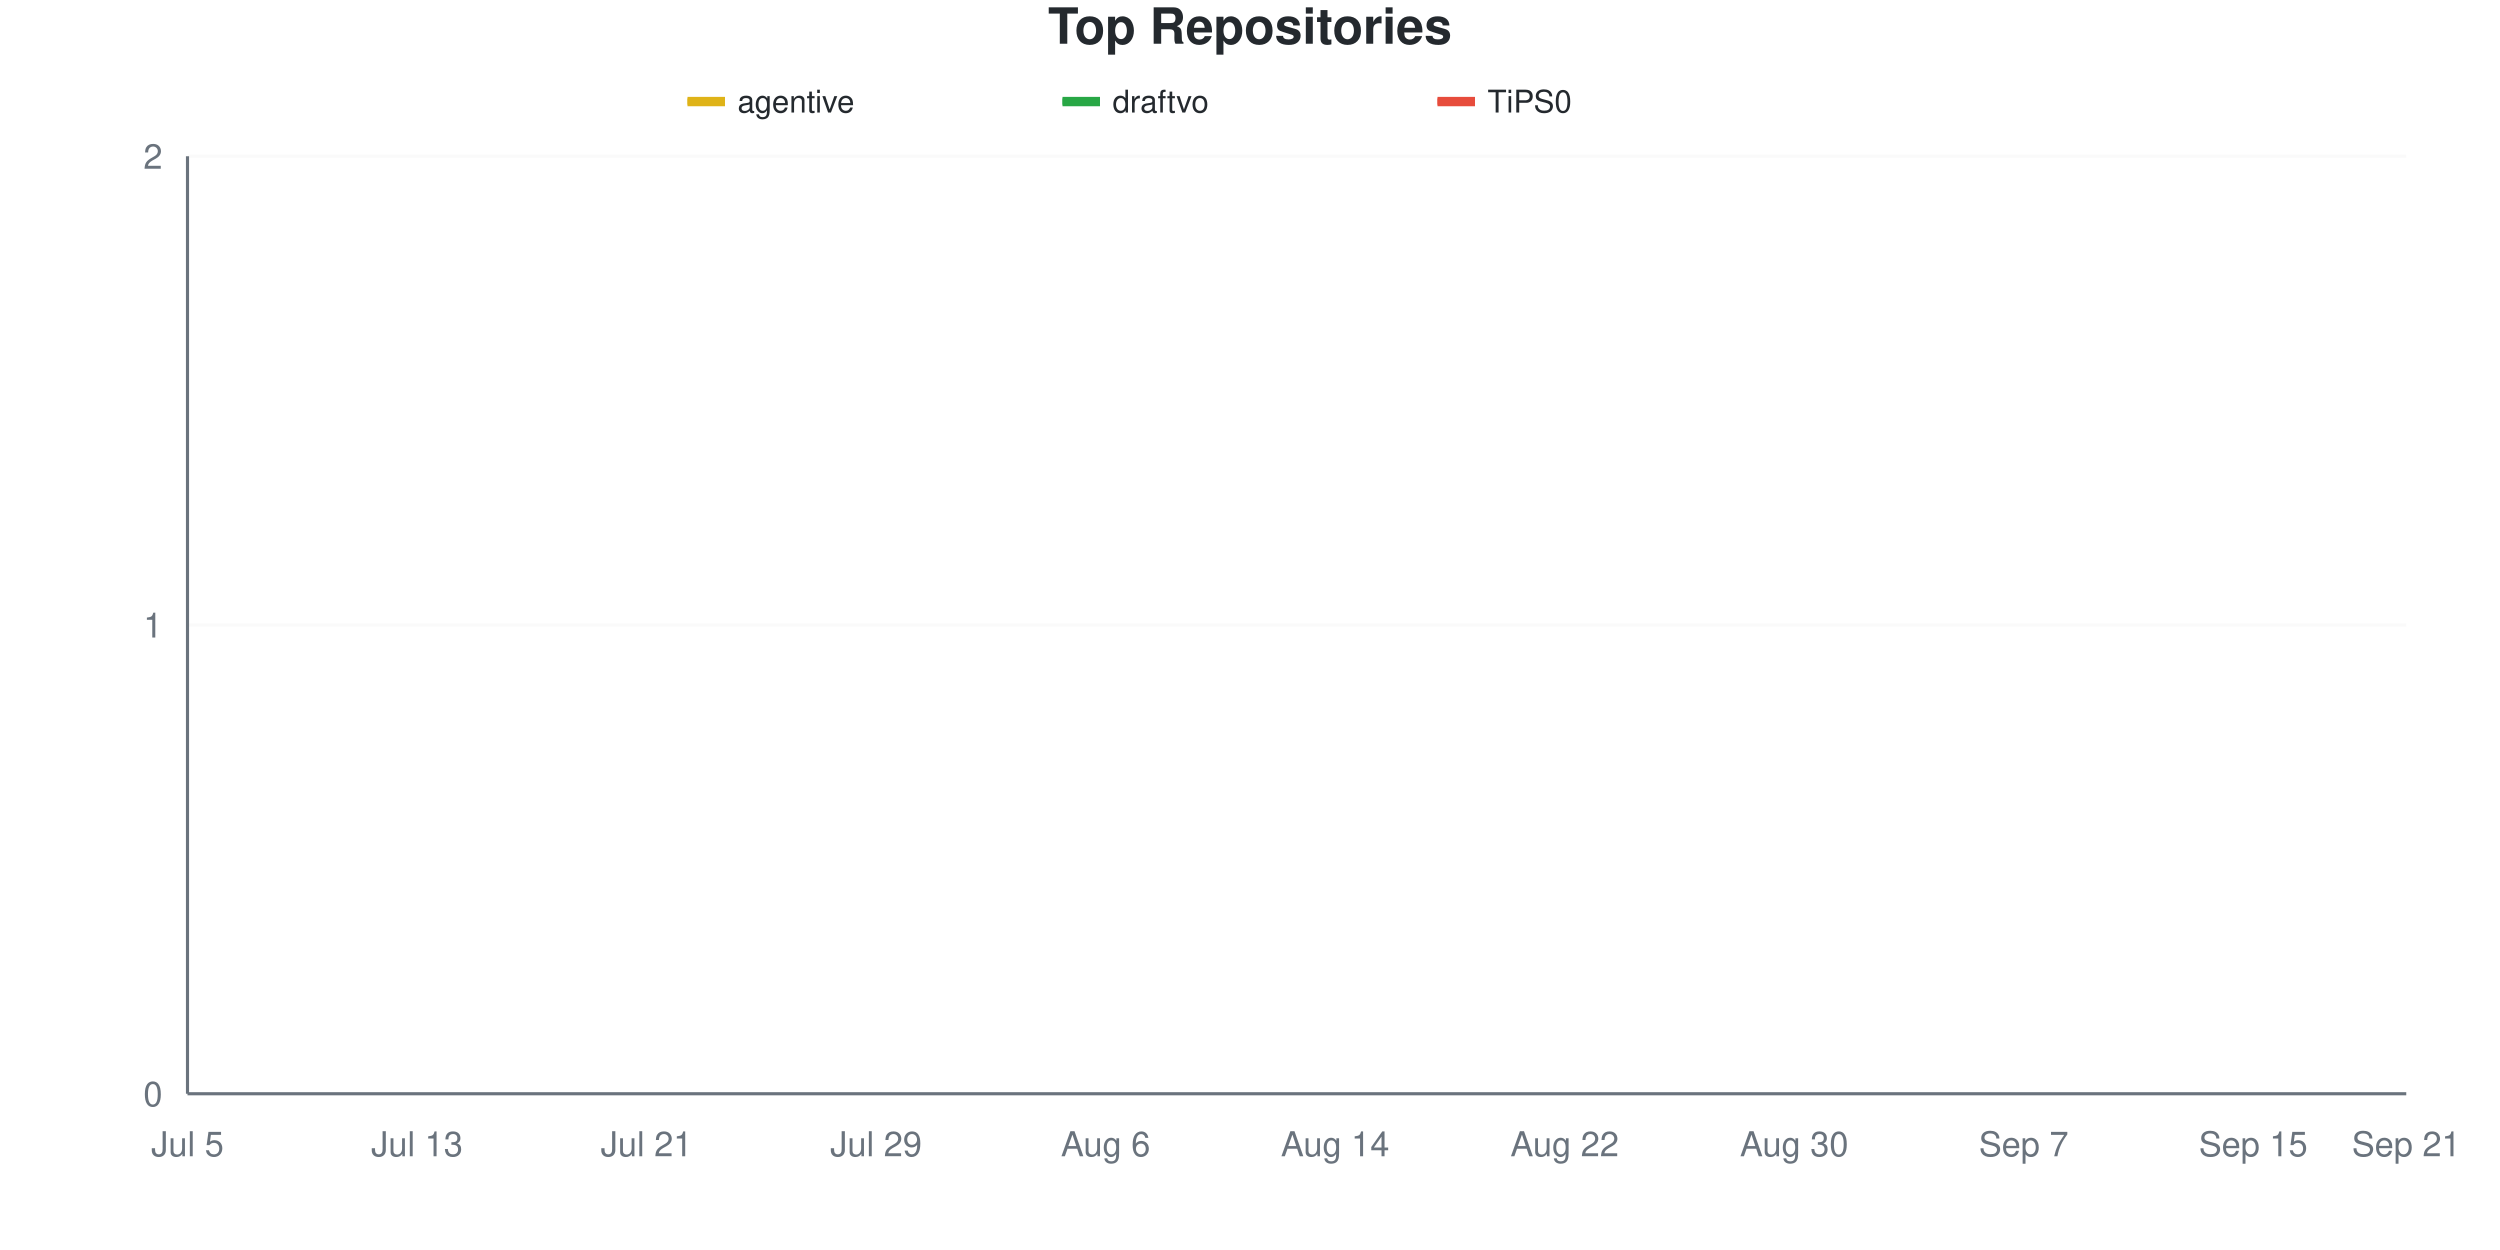
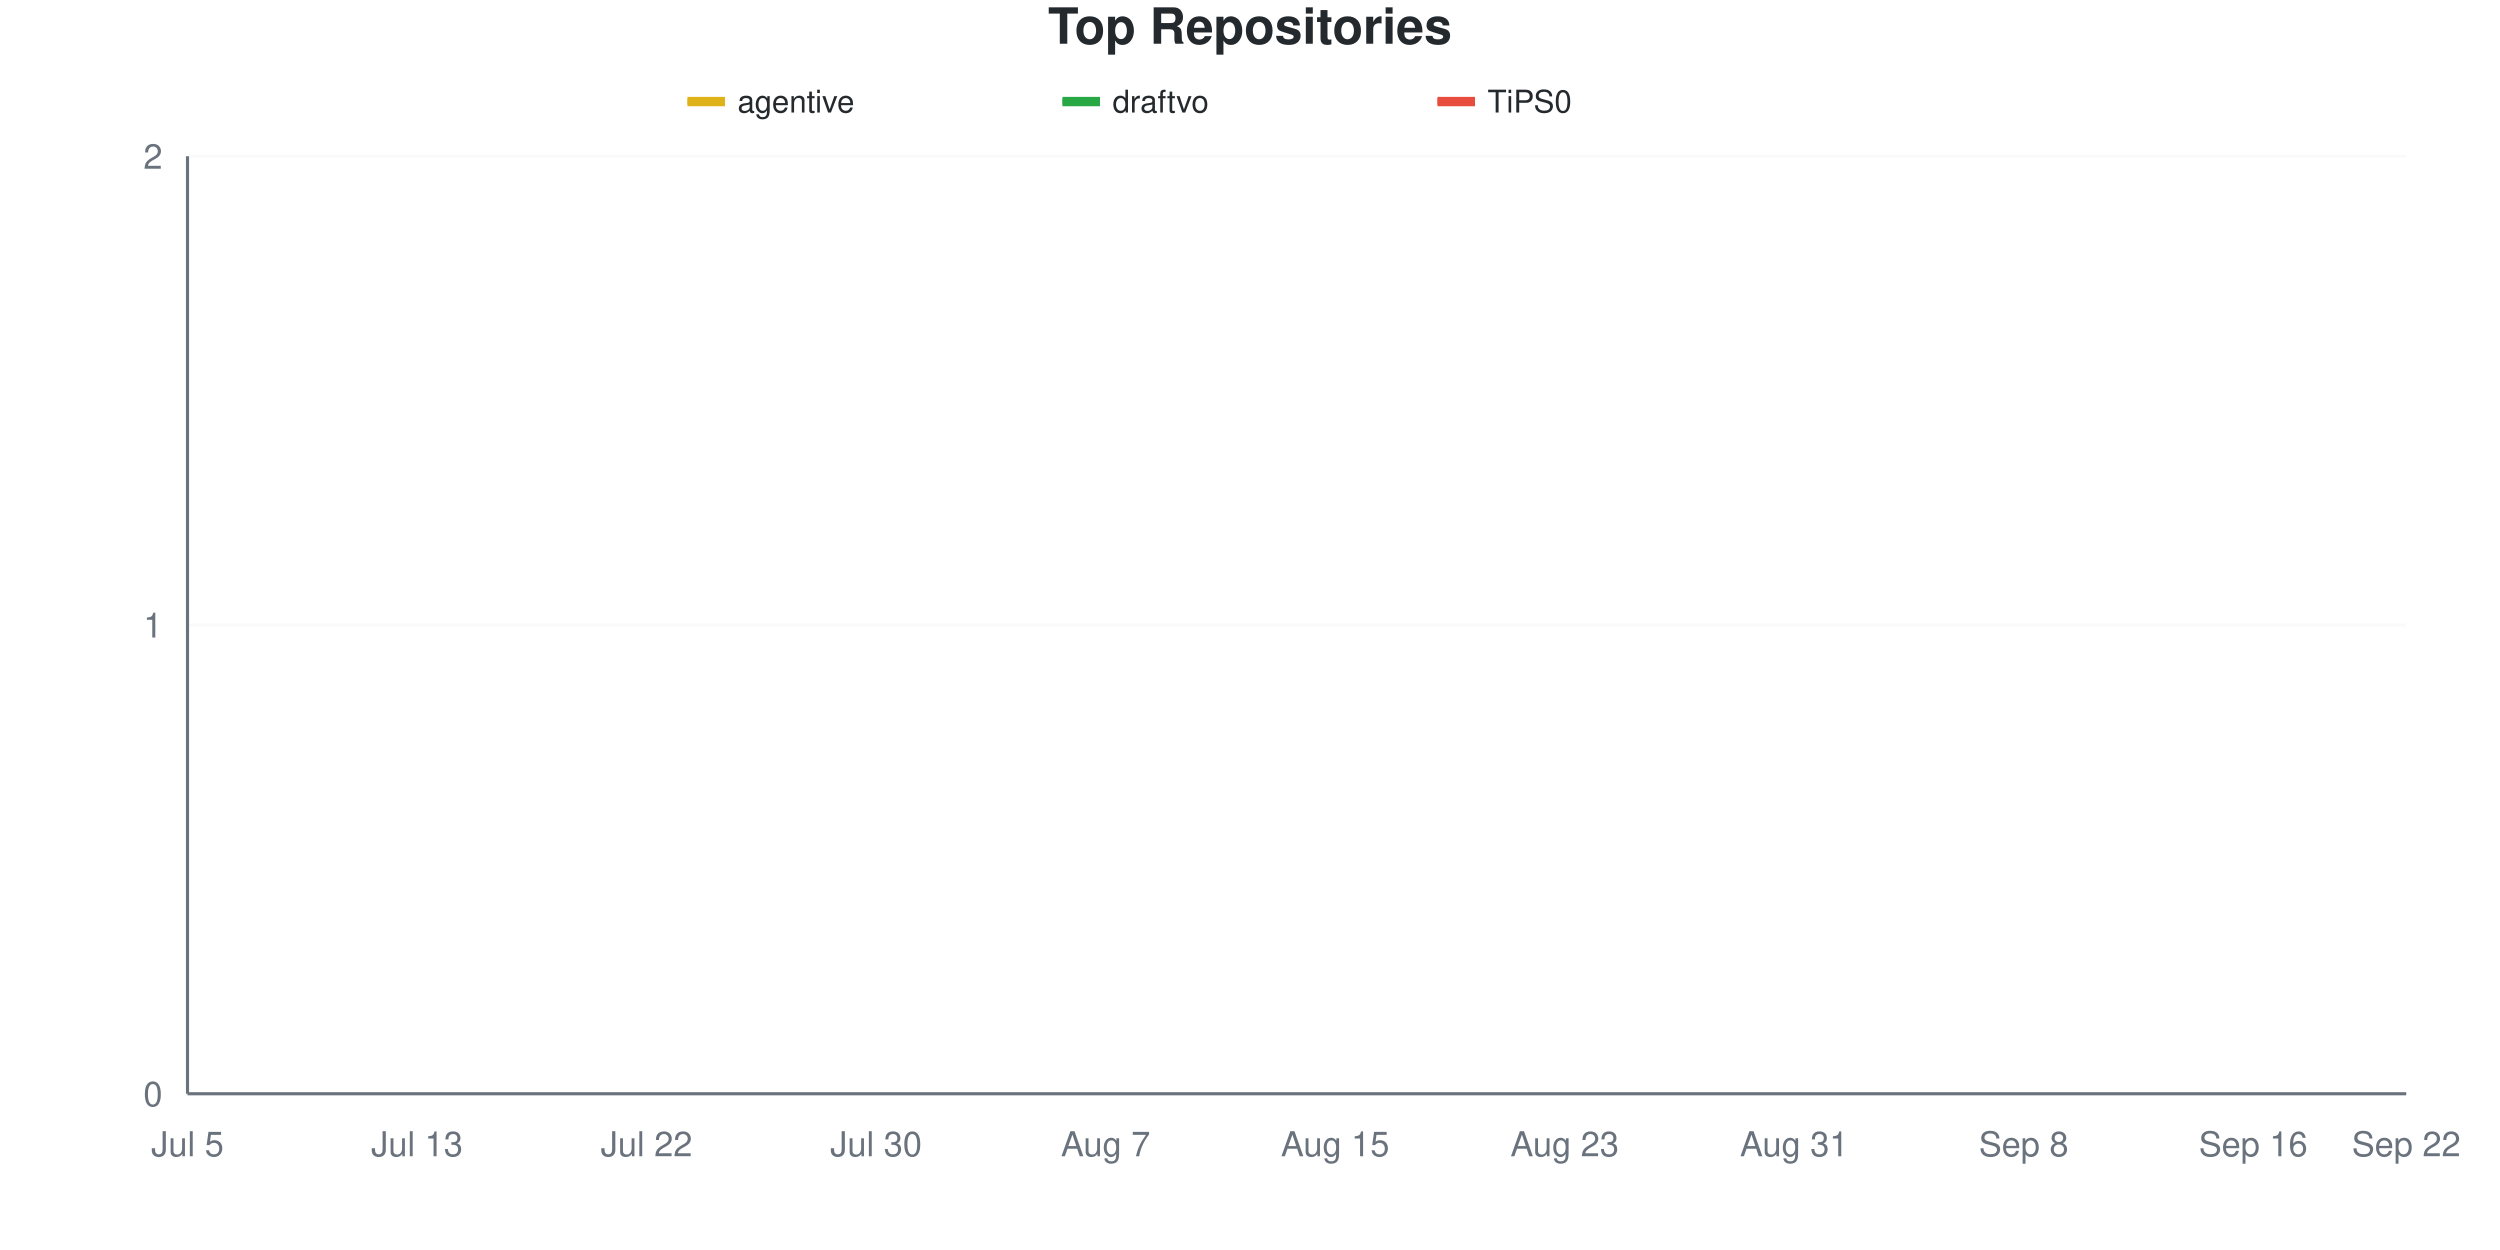
<svg xmlns="http://www.w3.org/2000/svg" viewBox="0 0 800 400" width="800" height="400">
  <style>
    @keyframes drawLine {
      to { stroke-dashoffset: 0; }
    }
    @keyframes fadeInPoint {
      from { opacity: 0; }
      to { opacity: 1; }
    }
    .data-line-0 {
      stroke-dasharray: 1065;
      stroke-dashoffset: 1065;
      animation: drawLine 2s ease-out forwards;
    }
    .data-line-1 {
      stroke-dasharray: 1065;
      stroke-dashoffset: 1065;
      animation: drawLine 2s ease-out forwards;
    }
    .data-line-2 {
      stroke-dasharray: 1065;
      stroke-dashoffset: 1065;
      animation: drawLine 2s ease-out forwards;
    }
    .data-point {
      opacity: 0;
      animation: fadeInPoint 0.5s ease-out forwards;
    }
    .chart-bg { fill: #fff; }
    .chart-text { fill: #24292e; }
    .chart-muted { fill: #6a737d; }
    .chart-grid { stroke: #eee; }
    .chart-axis { stroke: #6a737d; }
    @media (prefers-color-scheme: dark) {
      .chart-bg { fill: #0d1117; }
      .chart-text { fill: #e6edf3; }
      .chart-muted { fill: #8b949e; }
      .chart-grid { stroke: #21262d; }
      .chart-axis { stroke: #8b949e; }
    }
  </style>
  <rect width="800" height="400" class="chart-bg" />
  <text x="400" y="14" text-anchor="middle" class="chart-text" font-size="16" font-weight="bold" font-family="-apple-system, BlinkMacSystemFont, 'Segoe UI', Helvetica, Arial, sans-serif">Top Repositories</text>
  <g class="legend">
    <rect x="220" y="31" width="12" height="3" fill="#dfb317" />
    <line x1="220" y1="32.5" x2="232" y2="32.5" stroke="#dfb317" stroke-width="2" />
    <text x="236" y="36" class="chart-text" font-size="10" font-family="-apple-system, BlinkMacSystemFont, 'Segoe UI', Helvetica, Arial, sans-serif">agentive</text>
    <rect x="340" y="31" width="12" height="3" fill="#28a745" />
    <line x1="340" y1="32.5" x2="352" y2="32.5" stroke="#28a745" stroke-width="2" />
    <text x="356" y="36" class="chart-text" font-size="10" font-family="-apple-system, BlinkMacSystemFont, 'Segoe UI', Helvetica, Arial, sans-serif">draftvo</text>
    <rect x="460" y="31" width="12" height="3" fill="#e74c3c" />
    <line x1="460" y1="32.5" x2="472" y2="32.5" stroke="#e74c3c" stroke-width="2" />
    <text x="476" y="36" class="chart-text" font-size="10" font-family="-apple-system, BlinkMacSystemFont, 'Segoe UI', Helvetica, Arial, sans-serif">TiPS0</text>
  </g>
  <g class="grid">
    <line x1="60" y1="350" x2="770" y2="350" class="chart-grid" stroke-opacity="0.3" />
    <text x="52" y="354" text-anchor="end" class="chart-muted" font-size="11" font-family="-apple-system, BlinkMacSystemFont, 'Segoe UI', Helvetica, Arial, sans-serif">0</text>
    <line x1="60" y1="200" x2="770" y2="200" class="chart-grid" stroke-opacity="0.3" />
    <text x="52" y="204" text-anchor="end" class="chart-muted" font-size="11" font-family="-apple-system, BlinkMacSystemFont, 'Segoe UI', Helvetica, Arial, sans-serif">1</text>
    <line x1="60" y1="50" x2="770" y2="50" class="chart-grid" stroke-opacity="0.3" />
    <text x="52" y="54" text-anchor="end" class="chart-muted" font-size="11" font-family="-apple-system, BlinkMacSystemFont, 'Segoe UI', Helvetica, Arial, sans-serif">2</text>
  </g>
  <g class="milestones">
    
  </g>
  <g class="x-axis">
    <text x="60" y="370" text-anchor="middle" class="chart-muted" font-size="11" font-family="-apple-system, BlinkMacSystemFont, 'Segoe UI', Helvetica, Arial, sans-serif">Jul 5</text>
    <text x="133.448" y="370" text-anchor="middle" class="chart-muted" font-size="11" font-family="-apple-system, BlinkMacSystemFont, 'Segoe UI', Helvetica, Arial, sans-serif">Jul 13</text>
-     <text x="206.897" y="370" text-anchor="middle" class="chart-muted" font-size="11" font-family="-apple-system, BlinkMacSystemFont, 'Segoe UI', Helvetica, Arial, sans-serif">Jul 21</text>
-     <text x="280.345" y="370" text-anchor="middle" class="chart-muted" font-size="11" font-family="-apple-system, BlinkMacSystemFont, 'Segoe UI', Helvetica, Arial, sans-serif">Jul 29</text>
-     <text x="353.793" y="370" text-anchor="middle" class="chart-muted" font-size="11" font-family="-apple-system, BlinkMacSystemFont, 'Segoe UI', Helvetica, Arial, sans-serif">Aug 6</text>
-     <text x="427.241" y="370" text-anchor="middle" class="chart-muted" font-size="11" font-family="-apple-system, BlinkMacSystemFont, 'Segoe UI', Helvetica, Arial, sans-serif">Aug 14</text>
-     <text x="500.69" y="370" text-anchor="middle" class="chart-muted" font-size="11" font-family="-apple-system, BlinkMacSystemFont, 'Segoe UI', Helvetica, Arial, sans-serif">Aug 22</text>
-     <text x="574.138" y="370" text-anchor="middle" class="chart-muted" font-size="11" font-family="-apple-system, BlinkMacSystemFont, 'Segoe UI', Helvetica, Arial, sans-serif">Aug 30</text>
-     <text x="647.586" y="370" text-anchor="middle" class="chart-muted" font-size="11" font-family="-apple-system, BlinkMacSystemFont, 'Segoe UI', Helvetica, Arial, sans-serif">Sep 7</text>
-     <text x="721.034" y="370" text-anchor="middle" class="chart-muted" font-size="11" font-family="-apple-system, BlinkMacSystemFont, 'Segoe UI', Helvetica, Arial, sans-serif">Sep 15</text>
-     <text x="770" y="370" text-anchor="middle" class="chart-muted" font-size="11" font-family="-apple-system, BlinkMacSystemFont, 'Segoe UI', Helvetica, Arial, sans-serif">Sep 21</text>
+     <text x="206.897" y="370" text-anchor="middle" class="chart-muted" font-size="11" font-family="-apple-system, BlinkMacSystemFont, 'Segoe UI', Helvetica, Arial, sans-serif">Jul 22</text>
+     <text x="280.345" y="370" text-anchor="middle" class="chart-muted" font-size="11" font-family="-apple-system, BlinkMacSystemFont, 'Segoe UI', Helvetica, Arial, sans-serif">Jul 30</text>
+     <text x="353.793" y="370" text-anchor="middle" class="chart-muted" font-size="11" font-family="-apple-system, BlinkMacSystemFont, 'Segoe UI', Helvetica, Arial, sans-serif">Aug 7</text>
+     <text x="427.241" y="370" text-anchor="middle" class="chart-muted" font-size="11" font-family="-apple-system, BlinkMacSystemFont, 'Segoe UI', Helvetica, Arial, sans-serif">Aug 15</text>
+     <text x="500.69" y="370" text-anchor="middle" class="chart-muted" font-size="11" font-family="-apple-system, BlinkMacSystemFont, 'Segoe UI', Helvetica, Arial, sans-serif">Aug 23</text>
+     <text x="574.138" y="370" text-anchor="middle" class="chart-muted" font-size="11" font-family="-apple-system, BlinkMacSystemFont, 'Segoe UI', Helvetica, Arial, sans-serif">Aug 31</text>
+     <text x="647.586" y="370" text-anchor="middle" class="chart-muted" font-size="11" font-family="-apple-system, BlinkMacSystemFont, 'Segoe UI', Helvetica, Arial, sans-serif">Sep 8</text>
+     <text x="721.034" y="370" text-anchor="middle" class="chart-muted" font-size="11" font-family="-apple-system, BlinkMacSystemFont, 'Segoe UI', Helvetica, Arial, sans-serif">Sep 16</text>
+     <text x="770" y="370" text-anchor="middle" class="chart-muted" font-size="11" font-family="-apple-system, BlinkMacSystemFont, 'Segoe UI', Helvetica, Arial, sans-serif">Sep 22</text>
  </g>
  <line x1="60" y1="50" x2="60" y2="350" class="chart-axis" stroke-width="1" />
  <line x1="60" y1="350" x2="770" y2="350" class="chart-axis" stroke-width="1" />
  <path d="M60,200 C68.161,200 76.322,200 84.483,200 C92.644,200 100.805,200 108.966,200 C117.126,200 125.287,200 133.448,200 C141.609,200 149.77,200 157.931,200 C166.092,200 174.253,200 182.414,200 C190.575,200 198.736,200 206.897,200 C215.057,200 223.218,200 231.379,200 C239.54,200 247.701,200 255.862,200 C264.023,200 272.184,200 280.345,200 C288.506,200 296.667,200 304.828,200 C312.989,200 321.149,200 329.31,200 C337.471,200 345.632,200 353.793,200 C361.954,200 370.115,200 378.276,200 C386.437,200 394.598,200 402.759,200 C410.92,200 419.08,200 427.241,200 C435.402,200 443.563,200 451.724,200 C459.885,200 468.046,200 476.207,200 C484.368,200 492.529,200 500.69,200 C508.851,200 517.011,200 525.172,200 C533.333,200 541.494,200 549.655,200 C557.816,200 565.977,200 574.138,200 C582.299,200 590.46,200 598.621,200 C606.782,200 614.943,200 623.103,200 C631.264,200 639.425,200 647.586,200 C655.747,200 663.908,200 672.069,200 C680.23,200 688.391,200 696.552,200 C704.713,200 712.874,200 721.034,200 C729.195,200 737.356,200 745.517,200 C753.678,200 761.839,200 770,200" fill="none" stroke="#dfb317" stroke-width="2.5" class="data-line-0" />
  <path d="M60,350 C68.161,350 76.322,350 84.483,350 C92.644,350 100.805,350 108.966,350 C117.126,350 125.287,350 133.448,350 C141.609,350 149.77,350 157.931,350 C166.092,350 174.253,350 182.414,350 C190.575,350 198.736,350 206.897,350 C215.057,350 223.218,350 231.379,350 C239.54,350 247.701,350 255.862,350 C264.023,350 272.184,350 280.345,350 C288.506,350 296.667,350 304.828,350 C312.989,350 321.149,350 329.31,350 C337.471,350 345.632,350 353.793,350 C361.954,350 370.115,350 378.276,350 C386.437,350 394.598,350 402.759,350 C410.92,350 419.08,350 427.241,350 C435.402,350 443.563,350 451.724,350 C459.885,350 468.046,350 476.207,350 C484.368,350 492.529,350 500.69,350 C508.851,350 517.011,350 525.172,350 C533.333,350 541.494,350 549.655,350 C557.816,350 565.977,350 574.138,350 C582.299,350 590.46,350 598.621,350 C606.782,350 614.943,350 623.103,350 C631.264,350 639.425,350 647.586,350 C655.747,350 663.908,350 672.069,350 C680.23,350 688.391,350 696.552,350 C704.713,350 712.874,350 721.034,350 C729.195,350 737.356,350 745.517,350 C753.678,350 761.839,350 770,350" fill="none" stroke="#28a745" stroke-width="2.5" class="data-line-1" />
  <path d="M60,350 C68.161,350 76.322,350 84.483,350 C92.644,350 100.805,350 108.966,350 C117.126,350 125.287,350 133.448,350 C141.609,350 149.77,350 157.931,350 C166.092,350 174.253,350 182.414,350 C190.575,350 198.736,350 206.897,350 C215.057,350 223.218,350 231.379,350 C239.54,350 247.701,350 255.862,350 C264.023,350 272.184,350 280.345,350 C288.506,350 296.667,350 304.828,350 C312.989,350 321.149,350 329.31,350 C337.471,350 345.632,350 353.793,350 C361.954,350 370.115,350 378.276,350 C386.437,350 394.598,350 402.759,350 C410.92,350 419.08,350 427.241,350 C435.402,350 443.563,350 451.724,350 C459.885,350 468.046,350 476.207,350 C484.368,350 492.529,350 500.69,350 C508.851,350 517.011,350 525.172,350 C533.333,350 541.494,350 549.655,350 C557.816,350 565.977,350 574.138,350 C582.299,350 590.46,350 598.621,350 C606.782,350 614.943,350 623.103,350 C631.264,350 639.425,350 647.586,350 C655.747,350 663.908,350 672.069,350 C680.23,350 688.391,350 696.552,350 C704.713,350 712.874,350 721.034,350 C729.195,350 737.356,350 745.517,350 C753.678,350 761.839,350 770,350" fill="none" stroke="#e74c3c" stroke-width="2.5" class="data-line-2" />
  <g class="points">
    <circle cx="60" cy="200" r="4" fill="#dfb317" class="data-point" style="animation-delay: 1.50s" />
    <circle cx="84.483" cy="200" r="4" fill="#dfb317" class="data-point" style="animation-delay: 1.55s" />
    <circle cx="108.966" cy="200" r="4" fill="#dfb317" class="data-point" style="animation-delay: 1.60s" />
    <circle cx="133.448" cy="200" r="4" fill="#dfb317" class="data-point" style="animation-delay: 1.65s" />
    <circle cx="157.931" cy="200" r="4" fill="#dfb317" class="data-point" style="animation-delay: 1.70s" />
    <circle cx="182.414" cy="200" r="4" fill="#dfb317" class="data-point" style="animation-delay: 1.75s" />
    <circle cx="206.897" cy="200" r="4" fill="#dfb317" class="data-point" style="animation-delay: 1.80s" />
    <circle cx="231.379" cy="200" r="4" fill="#dfb317" class="data-point" style="animation-delay: 1.85s" />
    <circle cx="255.862" cy="200" r="4" fill="#dfb317" class="data-point" style="animation-delay: 1.90s" />
    <circle cx="280.345" cy="200" r="4" fill="#dfb317" class="data-point" style="animation-delay: 1.95s" />
    <circle cx="304.828" cy="200" r="4" fill="#dfb317" class="data-point" style="animation-delay: 2.00s" />
    <circle cx="329.31" cy="200" r="4" fill="#dfb317" class="data-point" style="animation-delay: 2.05s" />
    <circle cx="353.793" cy="200" r="4" fill="#dfb317" class="data-point" style="animation-delay: 2.10s" />
    <circle cx="378.276" cy="200" r="4" fill="#dfb317" class="data-point" style="animation-delay: 2.15s" />
    <circle cx="402.759" cy="200" r="4" fill="#dfb317" class="data-point" style="animation-delay: 2.20s" />
    <circle cx="427.241" cy="200" r="4" fill="#dfb317" class="data-point" style="animation-delay: 2.25s" />
    <circle cx="451.724" cy="200" r="4" fill="#dfb317" class="data-point" style="animation-delay: 2.30s" />
    <circle cx="476.207" cy="200" r="4" fill="#dfb317" class="data-point" style="animation-delay: 2.35s" />
    <circle cx="500.69" cy="200" r="4" fill="#dfb317" class="data-point" style="animation-delay: 2.40s" />
    <circle cx="525.172" cy="200" r="4" fill="#dfb317" class="data-point" style="animation-delay: 2.45s" />
    <circle cx="549.655" cy="200" r="4" fill="#dfb317" class="data-point" style="animation-delay: 2.50s" />
    <circle cx="574.138" cy="200" r="4" fill="#dfb317" class="data-point" style="animation-delay: 2.55s" />
    <circle cx="598.621" cy="200" r="4" fill="#dfb317" class="data-point" style="animation-delay: 2.60s" />
    <circle cx="623.103" cy="200" r="4" fill="#dfb317" class="data-point" style="animation-delay: 2.65s" />
    <circle cx="647.586" cy="200" r="4" fill="#dfb317" class="data-point" style="animation-delay: 2.70s" />
    <circle cx="672.069" cy="200" r="4" fill="#dfb317" class="data-point" style="animation-delay: 2.75s" />
    <circle cx="696.552" cy="200" r="4" fill="#dfb317" class="data-point" style="animation-delay: 2.80s" />
    <circle cx="721.034" cy="200" r="4" fill="#dfb317" class="data-point" style="animation-delay: 2.85s" />
    <circle cx="745.517" cy="200" r="4" fill="#dfb317" class="data-point" style="animation-delay: 2.90s" />
    <circle cx="770" cy="200" r="4" fill="#dfb317" class="data-point" style="animation-delay: 2.95s" />
    <circle cx="60" cy="350" r="4" fill="#28a745" class="data-point" style="animation-delay: 1.50s" />
    <circle cx="84.483" cy="350" r="4" fill="#28a745" class="data-point" style="animation-delay: 1.55s" />
    <circle cx="108.966" cy="350" r="4" fill="#28a745" class="data-point" style="animation-delay: 1.60s" />
    <circle cx="133.448" cy="350" r="4" fill="#28a745" class="data-point" style="animation-delay: 1.65s" />
    <circle cx="157.931" cy="350" r="4" fill="#28a745" class="data-point" style="animation-delay: 1.70s" />
    <circle cx="182.414" cy="350" r="4" fill="#28a745" class="data-point" style="animation-delay: 1.75s" />
    <circle cx="206.897" cy="350" r="4" fill="#28a745" class="data-point" style="animation-delay: 1.80s" />
    <circle cx="231.379" cy="350" r="4" fill="#28a745" class="data-point" style="animation-delay: 1.85s" />
    <circle cx="255.862" cy="350" r="4" fill="#28a745" class="data-point" style="animation-delay: 1.90s" />
    <circle cx="280.345" cy="350" r="4" fill="#28a745" class="data-point" style="animation-delay: 1.95s" />
    <circle cx="304.828" cy="350" r="4" fill="#28a745" class="data-point" style="animation-delay: 2.00s" />
    <circle cx="329.31" cy="350" r="4" fill="#28a745" class="data-point" style="animation-delay: 2.05s" />
    <circle cx="353.793" cy="350" r="4" fill="#28a745" class="data-point" style="animation-delay: 2.10s" />
    <circle cx="378.276" cy="350" r="4" fill="#28a745" class="data-point" style="animation-delay: 2.15s" />
    <circle cx="402.759" cy="350" r="4" fill="#28a745" class="data-point" style="animation-delay: 2.20s" />
    <circle cx="427.241" cy="350" r="4" fill="#28a745" class="data-point" style="animation-delay: 2.25s" />
    <circle cx="451.724" cy="350" r="4" fill="#28a745" class="data-point" style="animation-delay: 2.30s" />
    <circle cx="476.207" cy="350" r="4" fill="#28a745" class="data-point" style="animation-delay: 2.35s" />
    <circle cx="500.69" cy="350" r="4" fill="#28a745" class="data-point" style="animation-delay: 2.40s" />
    <circle cx="525.172" cy="350" r="4" fill="#28a745" class="data-point" style="animation-delay: 2.45s" />
    <circle cx="549.655" cy="350" r="4" fill="#28a745" class="data-point" style="animation-delay: 2.50s" />
    <circle cx="574.138" cy="350" r="4" fill="#28a745" class="data-point" style="animation-delay: 2.55s" />
    <circle cx="598.621" cy="350" r="4" fill="#28a745" class="data-point" style="animation-delay: 2.60s" />
    <circle cx="623.103" cy="350" r="4" fill="#28a745" class="data-point" style="animation-delay: 2.65s" />
    <circle cx="647.586" cy="350" r="4" fill="#28a745" class="data-point" style="animation-delay: 2.70s" />
    <circle cx="672.069" cy="350" r="4" fill="#28a745" class="data-point" style="animation-delay: 2.75s" />
    <circle cx="696.552" cy="350" r="4" fill="#28a745" class="data-point" style="animation-delay: 2.80s" />
    <circle cx="721.034" cy="350" r="4" fill="#28a745" class="data-point" style="animation-delay: 2.85s" />
    <circle cx="745.517" cy="350" r="4" fill="#28a745" class="data-point" style="animation-delay: 2.90s" />
    <circle cx="770" cy="350" r="4" fill="#28a745" class="data-point" style="animation-delay: 2.95s" />
    <circle cx="60" cy="350" r="4" fill="#e74c3c" class="data-point" style="animation-delay: 1.50s" />
    <circle cx="84.483" cy="350" r="4" fill="#e74c3c" class="data-point" style="animation-delay: 1.55s" />
    <circle cx="108.966" cy="350" r="4" fill="#e74c3c" class="data-point" style="animation-delay: 1.60s" />
    <circle cx="133.448" cy="350" r="4" fill="#e74c3c" class="data-point" style="animation-delay: 1.65s" />
    <circle cx="157.931" cy="350" r="4" fill="#e74c3c" class="data-point" style="animation-delay: 1.70s" />
    <circle cx="182.414" cy="350" r="4" fill="#e74c3c" class="data-point" style="animation-delay: 1.75s" />
    <circle cx="206.897" cy="350" r="4" fill="#e74c3c" class="data-point" style="animation-delay: 1.80s" />
    <circle cx="231.379" cy="350" r="4" fill="#e74c3c" class="data-point" style="animation-delay: 1.85s" />
    <circle cx="255.862" cy="350" r="4" fill="#e74c3c" class="data-point" style="animation-delay: 1.90s" />
    <circle cx="280.345" cy="350" r="4" fill="#e74c3c" class="data-point" style="animation-delay: 1.95s" />
    <circle cx="304.828" cy="350" r="4" fill="#e74c3c" class="data-point" style="animation-delay: 2.00s" />
    <circle cx="329.31" cy="350" r="4" fill="#e74c3c" class="data-point" style="animation-delay: 2.05s" />
    <circle cx="353.793" cy="350" r="4" fill="#e74c3c" class="data-point" style="animation-delay: 2.10s" />
    <circle cx="378.276" cy="350" r="4" fill="#e74c3c" class="data-point" style="animation-delay: 2.15s" />
    <circle cx="402.759" cy="350" r="4" fill="#e74c3c" class="data-point" style="animation-delay: 2.20s" />
    <circle cx="427.241" cy="350" r="4" fill="#e74c3c" class="data-point" style="animation-delay: 2.25s" />
    <circle cx="451.724" cy="350" r="4" fill="#e74c3c" class="data-point" style="animation-delay: 2.30s" />
    <circle cx="476.207" cy="350" r="4" fill="#e74c3c" class="data-point" style="animation-delay: 2.35s" />
    <circle cx="500.69" cy="350" r="4" fill="#e74c3c" class="data-point" style="animation-delay: 2.40s" />
    <circle cx="525.172" cy="350" r="4" fill="#e74c3c" class="data-point" style="animation-delay: 2.45s" />
    <circle cx="549.655" cy="350" r="4" fill="#e74c3c" class="data-point" style="animation-delay: 2.50s" />
    <circle cx="574.138" cy="350" r="4" fill="#e74c3c" class="data-point" style="animation-delay: 2.55s" />
    <circle cx="598.621" cy="350" r="4" fill="#e74c3c" class="data-point" style="animation-delay: 2.60s" />
    <circle cx="623.103" cy="350" r="4" fill="#e74c3c" class="data-point" style="animation-delay: 2.65s" />
    <circle cx="647.586" cy="350" r="4" fill="#e74c3c" class="data-point" style="animation-delay: 2.70s" />
    <circle cx="672.069" cy="350" r="4" fill="#e74c3c" class="data-point" style="animation-delay: 2.75s" />
    <circle cx="696.552" cy="350" r="4" fill="#e74c3c" class="data-point" style="animation-delay: 2.80s" />
    <circle cx="721.034" cy="350" r="4" fill="#e74c3c" class="data-point" style="animation-delay: 2.85s" />
    <circle cx="745.517" cy="350" r="4" fill="#e74c3c" class="data-point" style="animation-delay: 2.90s" />
    <circle cx="770" cy="350" r="4" fill="#e74c3c" class="data-point" style="animation-delay: 2.95s" />
  </g>
</svg>
